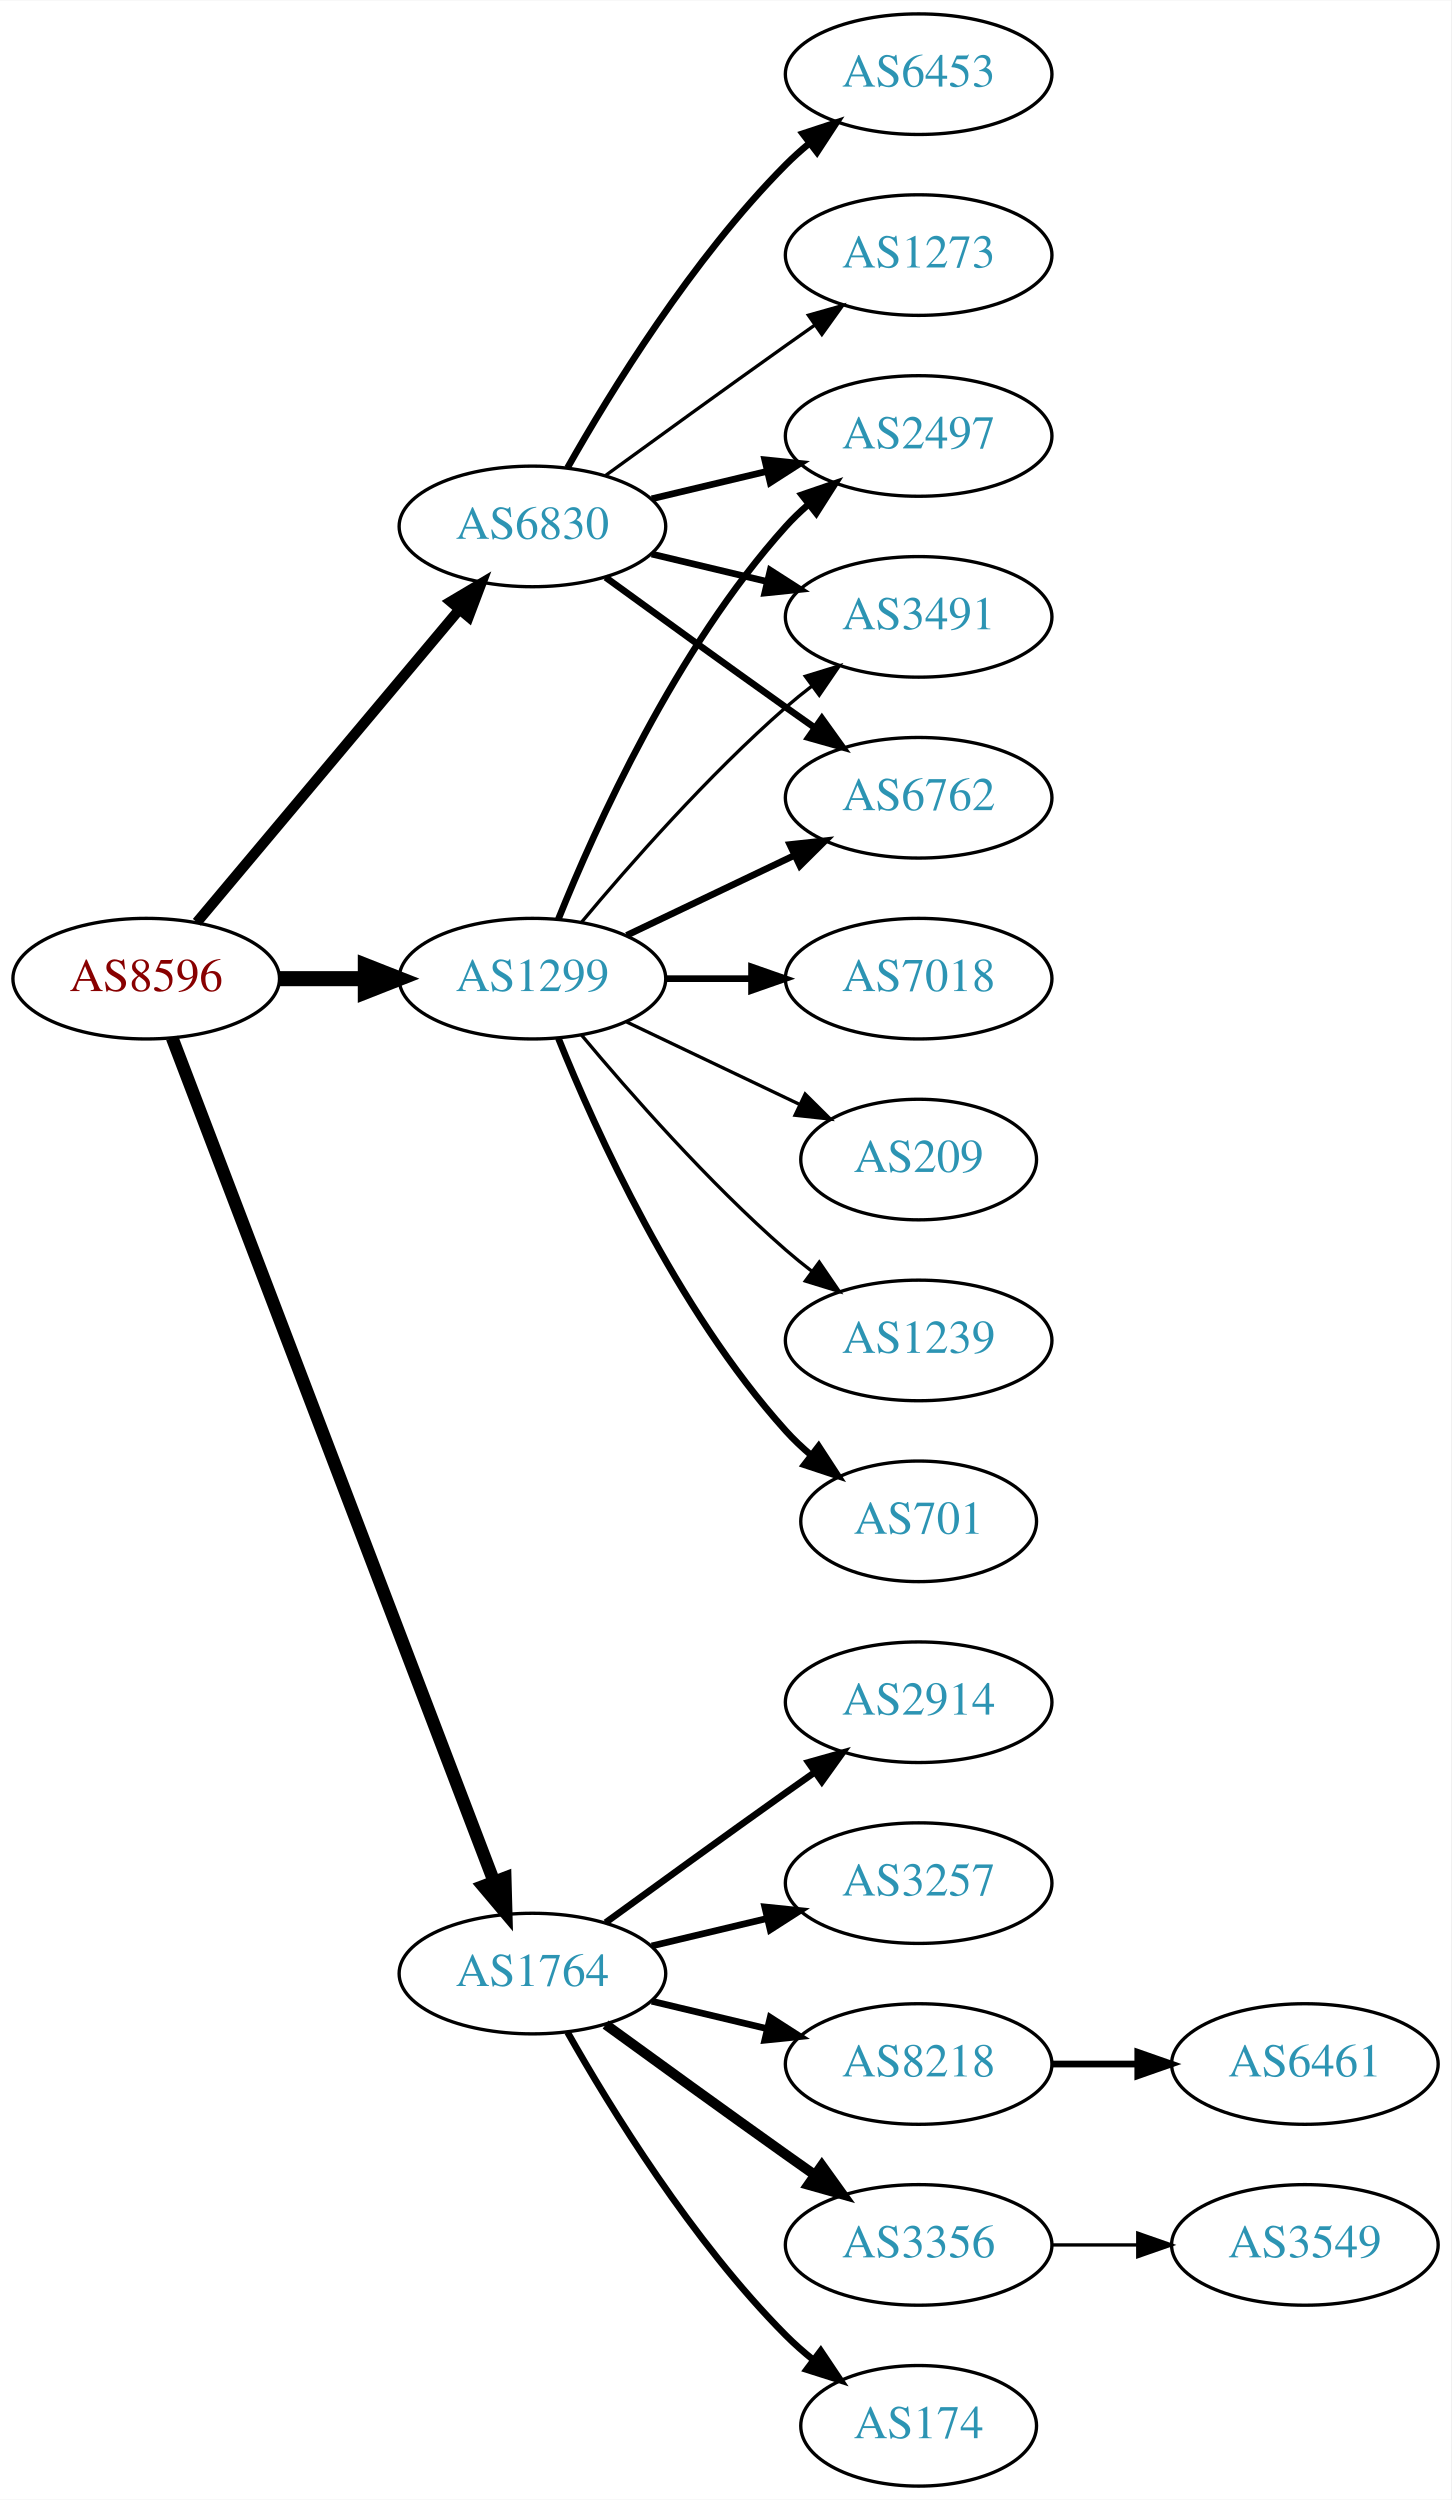
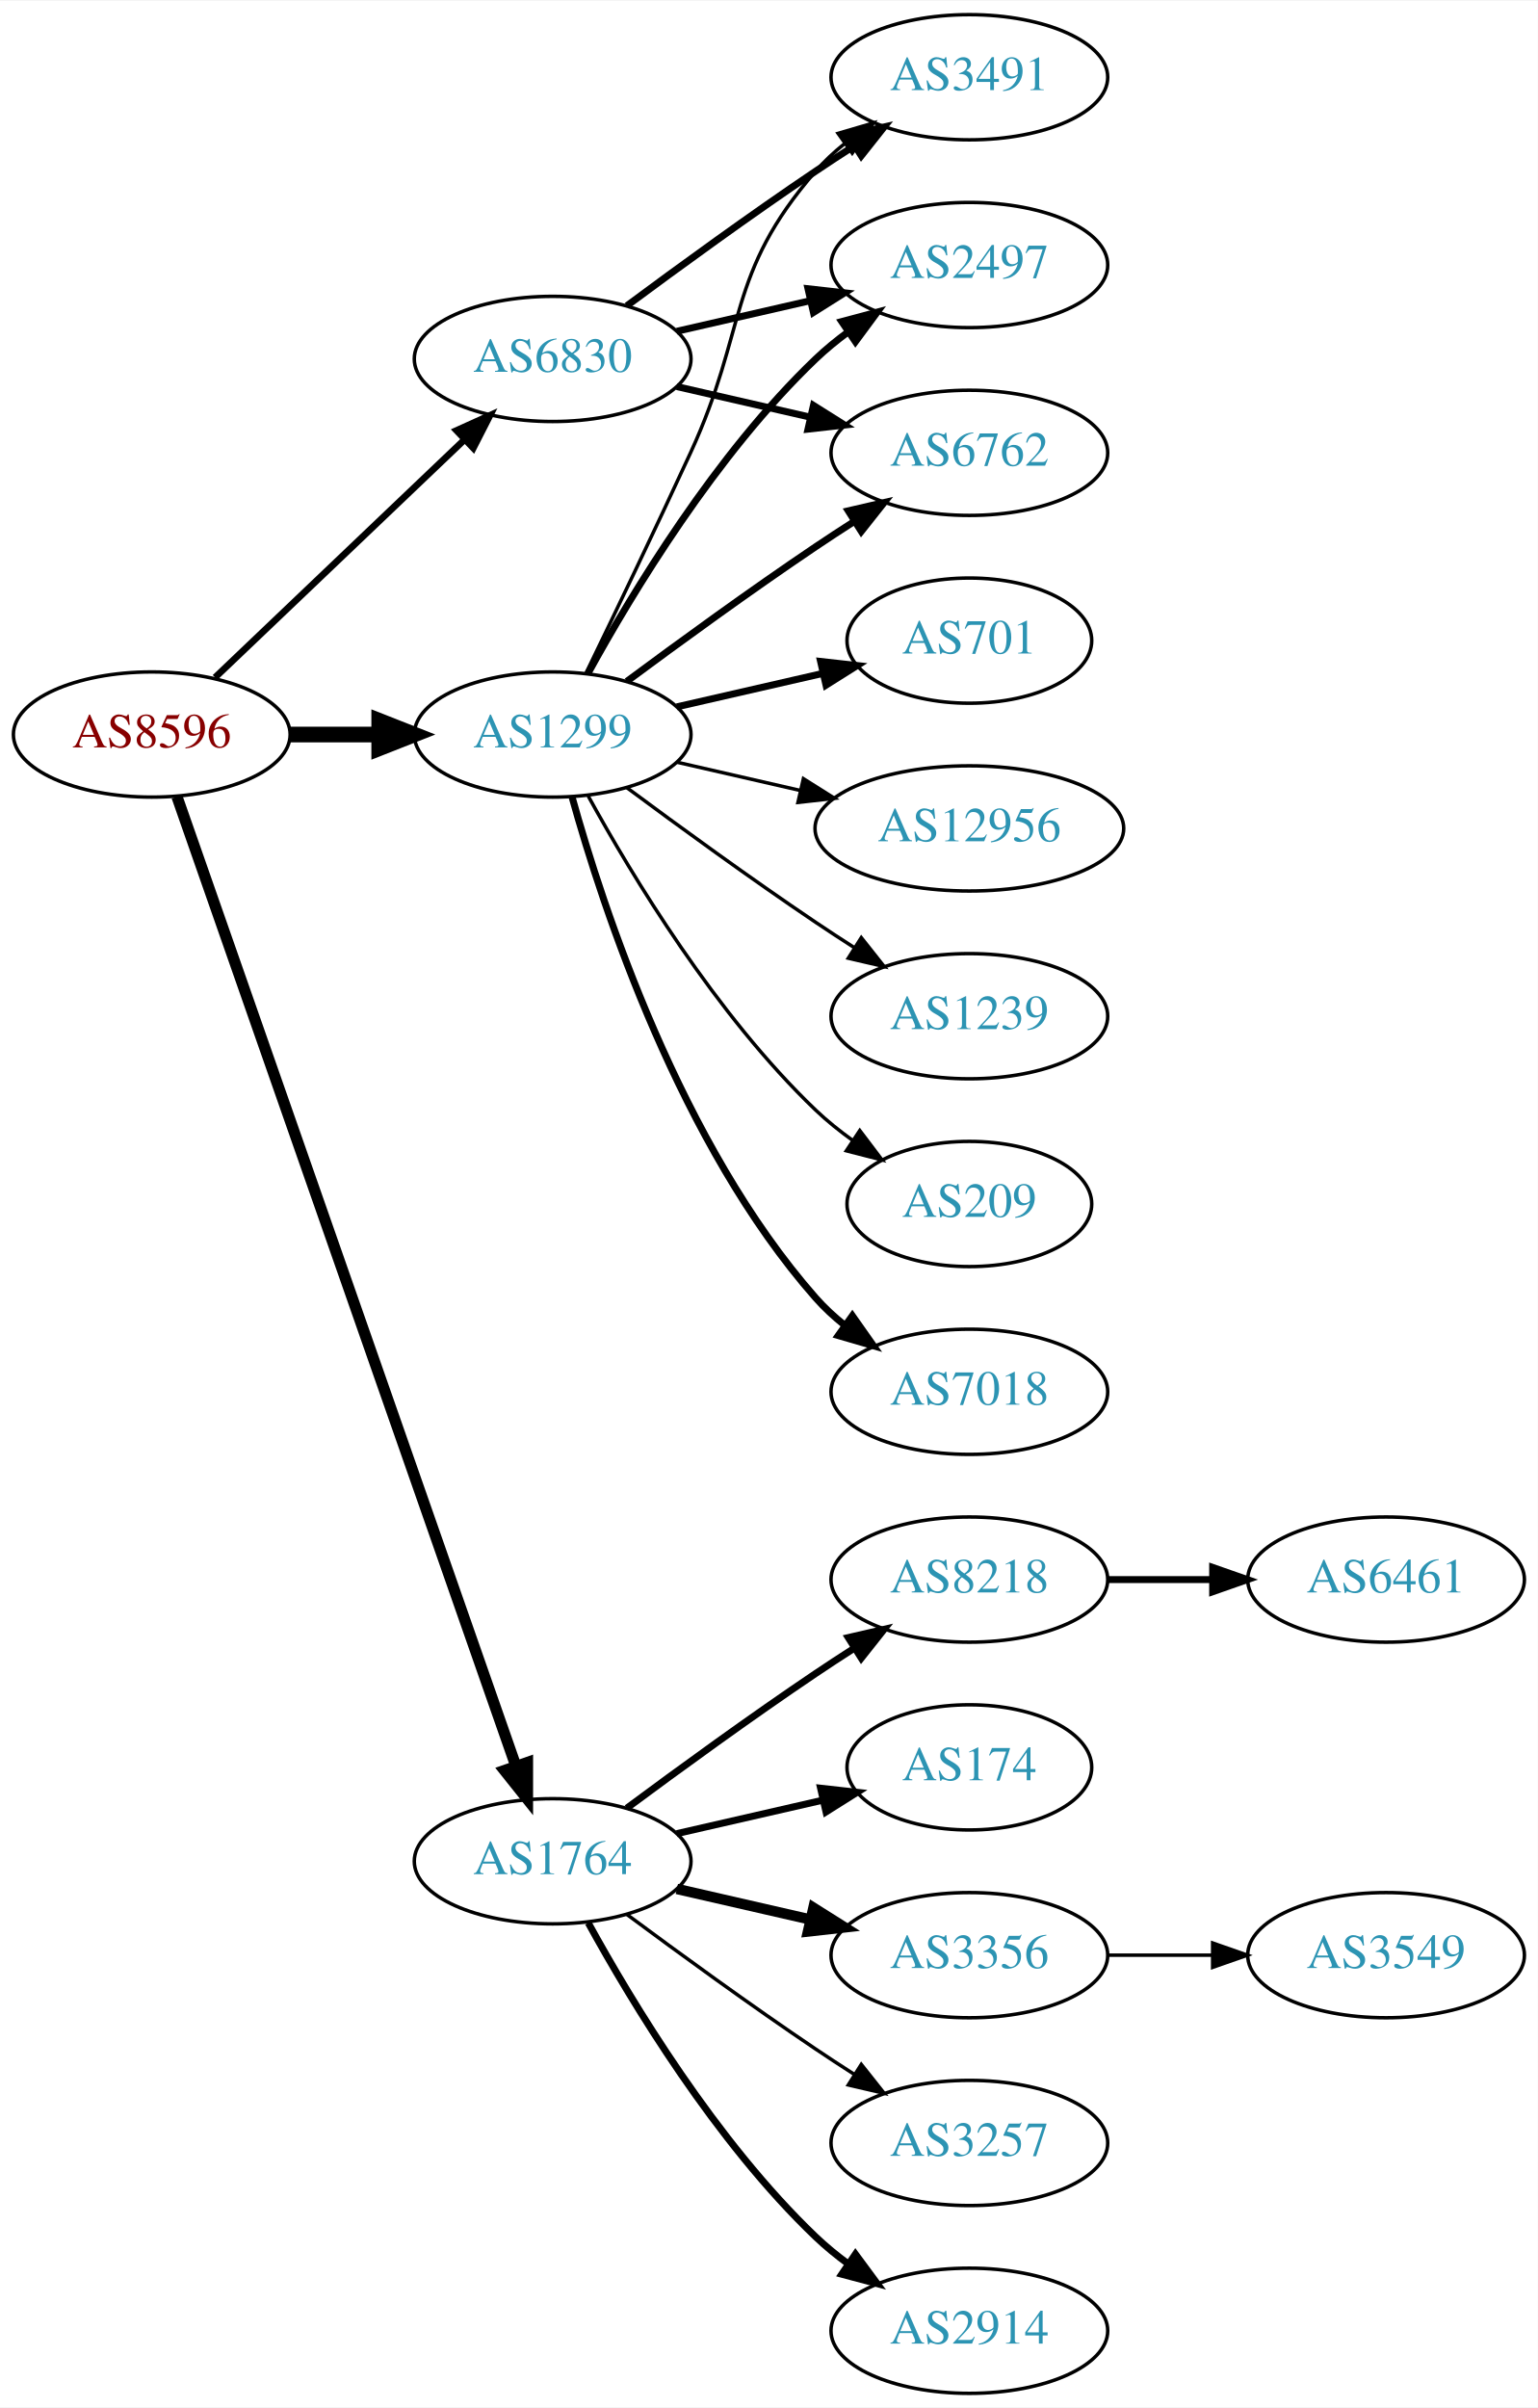
- <svg xmlns="http://www.w3.org/2000/svg" xmlns:xlink="http://www.w3.org/1999/xlink" width="433pt" height="746pt" viewBox="0.00 0.00 433.17 746.00">
-   <g id="graph0" class="graph" transform="scale(1 1) rotate(0) translate(4 742)">
-     <polygon fill="white" stroke="none" points="-4,4 -4,-742 429.172,-742 429.172,4 -4,4" />
+ <svg xmlns="http://www.w3.org/2000/svg" xmlns:xlink="http://www.w3.org/1999/xlink" width="442pt" height="692pt" viewBox="0.00 0.00 442.27 692.00">
+   <g id="graph0" class="graph" transform="scale(1 1) rotate(0) translate(4 688)">
+     <polygon fill="white" stroke="none" points="-4,4 -4,-688 438.271,-688 438.271,4 -4,4" />
    <g id="node1" class="node">
      <g id="a_node1">
        <a xlink:href="/asn/8596" xlink:title="AS8596 ~ hotze.com GmbH [AT]">
-           <ellipse fill="#ffffff" stroke="black" cx="39.647" cy="-450" rx="39.794" ry="18" />
-           <text text-anchor="middle" x="39.647" y="-446.3" font-family="Times,serif" font-size="14.00" fill="#880000">AS8596</text>
+           <ellipse fill="#ffffff" stroke="black" cx="39.647" cy="-477" rx="39.794" ry="18" />
+           <text text-anchor="middle" x="39.647" y="-473.3" font-family="Times,serif" font-size="14.00" fill="#880000">AS8596</text>
        </a>
      </g>
    </g>
    <g id="node2" class="node">
      <g id="a_node2">
        <a xlink:href="/asn/1299" xlink:title="AS1299 ~ Telia Carrier [EU]">
-           <ellipse fill="#ffffff" stroke="black" cx="154.939" cy="-450" rx="39.794" ry="18" />
-           <text text-anchor="middle" x="154.939" y="-446.3" font-family="Times,serif" font-size="14.00" fill="#2c94b3">AS1299</text>
+           <ellipse fill="#ffffff" stroke="black" cx="154.939" cy="-477" rx="39.794" ry="18" />
+           <text text-anchor="middle" x="154.939" y="-473.3" font-family="Times,serif" font-size="14.00" fill="#2c94b3">AS1299</text>
        </a>
      </g>
    </g>
    <g id="edge1" class="edge">
-       <path fill="none" stroke="black" stroke-width="4.5" d="M79.319,-450C87.522,-450 96.286,-450 104.818,-450" />
-       <polygon fill="black" stroke="black" stroke-width="4.5" points="105.057,-453.938 115.057,-450 105.057,-446.063 105.057,-453.938" />
+       <path fill="none" stroke="black" stroke-width="4.5" d="M79.319,-477C87.522,-477 96.286,-477 104.818,-477" />
+       <polygon fill="black" stroke="black" stroke-width="4.5" points="105.057,-480.938 115.057,-477 105.057,-473.063 105.057,-480.938" />
    </g>
    <g id="node3" class="node">
      <g id="a_node3">
        <a xlink:href="/asn/1764" xlink:title="AS1764 ~ NEXTLAYER-AS [AT]">
          <ellipse fill="#ffffff" stroke="black" cx="154.939" cy="-153" rx="39.794" ry="18" />
          <text text-anchor="middle" x="154.939" y="-149.3" font-family="Times,serif" font-size="14.00" fill="#2c94b3">AS1764</text>
        </a>
      </g>
    </g>
    <g id="edge2" class="edge">
-       <path fill="none" stroke="black" stroke-width="3.808" d="M47.394,-432.311C66.397,-382.493 120.468,-240.746 143.425,-180.564" />
-       <polygon fill="black" stroke="black" stroke-width="3.808" points="146.79,-181.563 147.084,-170.972 140.25,-179.068 146.79,-181.563" />
+       <path fill="none" stroke="black" stroke-width="3.214" d="M46.899,-459.119C65.701,-405.349 121.815,-244.871 144.383,-180.33" />
+       <polygon fill="black" stroke="black" stroke-width="3.214" points="147.709,-181.421 147.706,-170.826 141.102,-179.11 147.709,-181.421" />
    </g>
    <g id="node4" class="node">
      <g id="a_node4">
        <a xlink:href="/asn/6830" xlink:title="AS6830 ~ LGI-UPC [AT]">
          <ellipse fill="#ffffff" stroke="black" cx="154.939" cy="-585" rx="39.794" ry="18" />
          <text text-anchor="middle" x="154.939" y="-581.3" font-family="Times,serif" font-size="14.00" fill="#2c94b3">AS6830</text>
        </a>
      </g>
    </g>
    <g id="edge3" class="edge">
-       <path fill="none" stroke="black" stroke-width="3.115" d="M54.766,-466.825C74.441,-490.269 110.245,-532.934 133.023,-560.076" />
-       <polygon fill="black" stroke="black" stroke-width="3.115" points="130.533,-562.553 139.642,-567.963 135.895,-558.053 130.533,-562.553" />
+       <path fill="none" stroke="black" stroke-width="1.929" d="M57.853,-493.403C76.928,-511.587 107.849,-541.063 129.446,-561.651" />
+       <polygon fill="black" stroke="black" stroke-width="1.929" points="127.289,-564.43 136.942,-568.797 132.119,-559.363 127.289,-564.43" />
    </g>
    <g id="node5" class="node">
      <g id="a_node5">
-         <a xlink:href="/asn/2497" xlink:title="AS2497 ~ Internet Initiative Japan Inc. [JP]">
-           <ellipse fill="#ffffff" stroke="black" cx="270.232" cy="-612" rx="39.794" ry="18" />
-           <text text-anchor="middle" x="270.232" y="-608.3" font-family="Times,serif" font-size="14.00" fill="#2c94b3">AS2497</text>
+         <a xlink:href="/asn/7018" xlink:title="AS7018 ~ AT&amp;T Services, Inc. [US]">
+           <ellipse fill="#ffffff" stroke="black" cx="274.782" cy="-288" rx="39.794" ry="18" />
+           <text text-anchor="middle" x="274.782" y="-284.3" font-family="Times,serif" font-size="14.00" fill="#2c94b3">AS7018</text>
        </a>
      </g>
    </g>
    <g id="edge4" class="edge">
-       <path fill="none" stroke="black" stroke-width="2" d="M162.687,-467.787C173.738,-495.243 197.791,-548.578 230.586,-585 232.588,-587.224 234.807,-589.363 237.14,-591.397" />
-       <polygon fill="black" stroke="black" stroke-width="2" points="235.338,-594.433 245.359,-597.873 239.67,-588.935 235.338,-594.433" />
+       <path fill="none" stroke="black" stroke-width="2" d="M160.512,-459.054C169.418,-427.005 191.702,-359.158 230.586,-315 233.07,-312.179 235.92,-309.551 238.945,-307.129" />
+       <polygon fill="black" stroke="black" stroke-width="2" points="241.131,-309.869 247.234,-301.209 237.063,-304.172 241.131,-309.869" />
    </g>
    <g id="node6" class="node">
      <g id="a_node6">
-         <a xlink:href="/asn/1239" xlink:title="AS1239 ~ Sprint [US]">
-           <ellipse fill="#ffffff" stroke="black" cx="270.232" cy="-342" rx="39.794" ry="18" />
-           <text text-anchor="middle" x="270.232" y="-338.3" font-family="Times,serif" font-size="14.00" fill="#2c94b3">AS1239</text>
+         <a xlink:href="/asn/3491" xlink:title="AS3491 ~ PCCW Global, Inc. [US]">
+           <ellipse fill="#ffffff" stroke="black" cx="274.782" cy="-666" rx="39.794" ry="18" />
+           <text text-anchor="middle" x="274.782" y="-662.3" font-family="Times,serif" font-size="14.00" fill="#2c94b3">AS3491</text>
        </a>
      </g>
    </g>
    <g id="edge5" class="edge">
-       <path fill="none" stroke="black" d="M169.569,-433.183C183.852,-416.071 207.398,-389.255 230.586,-369 233.052,-366.846 235.69,-364.706 238.388,-362.628" />
-       <polygon fill="black" stroke="black" points="240.561,-365.375 246.542,-356.63 236.413,-359.736 240.561,-365.375" />
+       <path fill="none" stroke="black" d="M164.521,-494.633C172.445,-510.998 184.481,-536.065 194.586,-558 211.07,-593.781 204.752,-609.258 230.586,-639 233.051,-641.838 235.888,-644.477 238.905,-646.906" />
+       <polygon fill="black" stroke="black" points="237.016,-649.858 247.183,-652.836 241.092,-644.167 237.016,-649.858" />
    </g>
    <g id="node7" class="node">
      <g id="a_node7">
-         <a xlink:href="/asn/3491" xlink:title="AS3491 ~ PCCW Global, Inc. [US]">
-           <ellipse fill="#ffffff" stroke="black" cx="270.232" cy="-558" rx="39.794" ry="18" />
-           <text text-anchor="middle" x="270.232" y="-554.3" font-family="Times,serif" font-size="14.00" fill="#2c94b3">AS3491</text>
+         <a xlink:href="/asn/701" xlink:title="AS701 ~ UUNET [US]">
+           <ellipse fill="#ffffff" stroke="black" cx="274.782" cy="-504" rx="35.194" ry="18" />
+           <text text-anchor="middle" x="274.782" y="-500.3" font-family="Times,serif" font-size="14.00" fill="#2c94b3">AS701</text>
        </a>
      </g>
    </g>
    <g id="edge6" class="edge">
-       <path fill="none" stroke="black" d="M169.569,-466.817C183.852,-483.929 207.398,-510.745 230.586,-531 233.052,-533.154 235.69,-535.294 238.388,-537.372" />
-       <polygon fill="black" stroke="black" points="236.413,-540.264 246.542,-543.37 240.561,-534.625 236.413,-540.264" />
+       <path fill="none" stroke="black" stroke-width="2" d="M190.659,-484.955C203.751,-487.955 218.773,-491.396 232.414,-494.522" />
+       <polygon fill="black" stroke="black" stroke-width="2" points="231.992,-498.016 242.521,-496.838 233.556,-491.193 231.992,-498.016" />
    </g>
    <g id="node8" class="node">
      <g id="a_node8">
-         <a xlink:href="/asn/701" xlink:title="AS701 ~ UUNET [US]">
-           <ellipse fill="#ffffff" stroke="black" cx="270.232" cy="-288" rx="35.194" ry="18" />
-           <text text-anchor="middle" x="270.232" y="-284.3" font-family="Times,serif" font-size="14.00" fill="#2c94b3">AS701</text>
+         <a xlink:href="/asn/2497" xlink:title="AS2497 ~ Internet Initiative Japan Inc. [JP]">
+           <ellipse fill="#ffffff" stroke="black" cx="274.782" cy="-612" rx="39.794" ry="18" />
+           <text text-anchor="middle" x="274.782" y="-608.3" font-family="Times,serif" font-size="14.00" fill="#2c94b3">AS2497</text>
        </a>
      </g>
    </g>
    <g id="edge7" class="edge">
-       <path fill="none" stroke="black" stroke-width="2" d="M162.687,-432.213C173.738,-404.757 197.791,-351.422 230.586,-315 232.902,-312.428 235.506,-309.97 238.242,-307.657" />
-       <polygon fill="black" stroke="black" stroke-width="2" points="240.38,-310.428 246.165,-301.552 236.108,-304.883 240.38,-310.428" />
+       <path fill="none" stroke="black" stroke-width="2" d="M165.181,-494.713C177.726,-517.561 201.903,-557.611 230.586,-585 233.454,-587.739 236.643,-590.347 239.952,-592.785" />
+       <polygon fill="black" stroke="black" stroke-width="2" points="238.076,-595.742 248.311,-598.477 242.015,-589.956 238.076,-595.742" />
    </g>
    <g id="node9" class="node">
      <g id="a_node9">
-         <a xlink:href="/asn/7018" xlink:title="AS7018 ~ AT&amp;T Services, Inc. [US]">
-           <ellipse fill="#ffffff" stroke="black" cx="270.232" cy="-450" rx="39.794" ry="18" />
-           <text text-anchor="middle" x="270.232" y="-446.3" font-family="Times,serif" font-size="14.00" fill="#2c94b3">AS7018</text>
+         <a xlink:href="/asn/12956" xlink:title="AS12956 ~ TELXIUS [ES]">
+           <ellipse fill="#ffffff" stroke="black" cx="274.782" cy="-450" rx="44.393" ry="18" />
+           <text text-anchor="middle" x="274.782" y="-446.3" font-family="Times,serif" font-size="14.00" fill="#2c94b3">AS12956</text>
        </a>
      </g>
    </g>
    <g id="edge8" class="edge">
-       <path fill="none" stroke="black" stroke-width="2" d="M194.612,-450C202.815,-450 211.579,-450 220.111,-450" />
-       <polygon fill="black" stroke="black" stroke-width="2" points="220.35,-453.5 230.35,-450 220.35,-446.5 220.35,-453.5" />
+       <path fill="none" stroke="black" d="M190.659,-469.045C201.797,-466.493 214.332,-463.621 226.225,-460.896" />
+       <polygon fill="black" stroke="black" points="227.054,-464.297 236.02,-458.652 225.491,-457.474 227.054,-464.297" />
    </g>
    <g id="node10" class="node">
      <g id="a_node10">
-         <a xlink:href="/asn/6762" xlink:title="AS6762 ~ TELECOM ITALIA SPARKLE S.p.A. [IT]">
-           <ellipse fill="#ffffff" stroke="black" cx="270.232" cy="-504" rx="39.794" ry="18" />
-           <text text-anchor="middle" x="270.232" y="-500.3" font-family="Times,serif" font-size="14.00" fill="#2c94b3">AS6762</text>
+         <a xlink:href="/asn/1239" xlink:title="AS1239 ~ Sprint [US]">
+           <ellipse fill="#ffffff" stroke="black" cx="274.782" cy="-396" rx="39.794" ry="18" />
+           <text text-anchor="middle" x="274.782" y="-392.3" font-family="Times,serif" font-size="14.00" fill="#2c94b3">AS1239</text>
        </a>
      </g>
    </g>
    <g id="edge9" class="edge">
-       <path fill="none" stroke="black" stroke-width="2" d="M183.076,-462.934C198.07,-470.081 216.891,-479.052 233.114,-486.785" />
-       <polygon fill="black" stroke="black" stroke-width="2" points="231.784,-490.028 242.317,-491.171 234.796,-483.709 231.784,-490.028" />
+       <path fill="none" stroke="black" d="M176.27,-461.723C191.132,-450.696 211.877,-435.593 230.586,-423 234.135,-420.611 237.885,-418.161 241.634,-415.758" />
+       <polygon fill="black" stroke="black" points="243.702,-418.591 250.282,-410.288 239.96,-412.675 243.702,-418.591" />
    </g>
    <g id="node11" class="node">
      <g id="a_node11">
-         <a xlink:href="/asn/209" xlink:title="AS209 ~ CenturyLink Communications, LLC [US]">
-           <ellipse fill="#ffffff" stroke="black" cx="270.232" cy="-396" rx="35.194" ry="18" />
-           <text text-anchor="middle" x="270.232" y="-392.3" font-family="Times,serif" font-size="14.00" fill="#2c94b3">AS209</text>
+         <a xlink:href="/asn/6762" xlink:title="AS6762 ~ TELECOM ITALIA SPARKLE S.p.A. [IT]">
+           <ellipse fill="#ffffff" stroke="black" cx="274.782" cy="-558" rx="39.794" ry="18" />
+           <text text-anchor="middle" x="274.782" y="-554.3" font-family="Times,serif" font-size="14.00" fill="#2c94b3">AS6762</text>
        </a>
      </g>
    </g>
    <g id="edge10" class="edge">
-       <path fill="none" stroke="black" d="M183.076,-437.066C198.508,-429.71 217.993,-420.423 234.528,-412.541" />
-       <polygon fill="black" stroke="black" points="236.349,-415.551 243.87,-408.089 233.337,-409.232 236.349,-415.551" />
+       <path fill="none" stroke="black" stroke-width="2" d="M176.27,-492.277C191.132,-503.304 211.877,-518.407 230.586,-531 234.135,-533.389 237.885,-535.839 241.634,-538.242" />
+       <polygon fill="black" stroke="black" stroke-width="2" points="239.96,-541.325 250.282,-543.712 243.702,-535.409 239.96,-541.325" />
    </g>
    <g id="node12" class="node">
      <g id="a_node12">
-         <a xlink:href="/asn/8218" xlink:title="AS8218 ~ legacy Neotelecoms [FR]">
-           <ellipse fill="#ffffff" stroke="black" cx="270.232" cy="-126" rx="39.794" ry="18" />
-           <text text-anchor="middle" x="270.232" y="-122.3" font-family="Times,serif" font-size="14.00" fill="#2c94b3">AS8218</text>
+         <a xlink:href="/asn/209" xlink:title="AS209 ~ CenturyLink Communications, LLC [US]">
+           <ellipse fill="#ffffff" stroke="black" cx="274.782" cy="-342" rx="35.194" ry="18" />
+           <text text-anchor="middle" x="274.782" y="-338.3" font-family="Times,serif" font-size="14.00" fill="#2c94b3">AS209</text>
        </a>
      </g>
    </g>
    <g id="edge11" class="edge">
-       <path fill="none" stroke="black" stroke-width="2" d="M190.547,-144.752C201.418,-142.162 213.572,-139.265 225.015,-136.538" />
-       <polygon fill="black" stroke="black" stroke-width="2" points="225.921,-139.92 234.837,-134.197 224.298,-133.111 225.921,-139.92" />
+       <path fill="none" stroke="black" d="M165.181,-459.287C177.726,-436.439 201.903,-396.389 230.586,-369 233.84,-365.893 237.507,-362.954 241.293,-360.24" />
+       <polygon fill="black" stroke="black" points="243.271,-363.128 249.661,-354.678 239.396,-357.299 243.271,-363.128" />
    </g>
    <g id="node13" class="node">
      <g id="a_node13">
-         <a xlink:href="/asn/3356" xlink:title="AS3356 ~ Level 3 Parent, LLC [US]">
-           <ellipse fill="#ffffff" stroke="black" cx="270.232" cy="-72" rx="39.794" ry="18" />
-           <text text-anchor="middle" x="270.232" y="-68.3" font-family="Times,serif" font-size="14.00" fill="#2c94b3">AS3356</text>
+         <a xlink:href="/asn/2914" xlink:title="AS2914 ~ NTT America, Inc. [US]">
+           <ellipse fill="#ffffff" stroke="black" cx="274.782" cy="-18" rx="39.794" ry="18" />
+           <text text-anchor="middle" x="274.782" y="-14.3" font-family="Times,serif" font-size="14.00" fill="#2c94b3">AS2914</text>
        </a>
      </g>
    </g>
    <g id="edge12" class="edge">
-       <path fill="none" stroke="black" stroke-width="3" d="M176.788,-137.778C191.722,-126.909 212.335,-111.975 230.586,-99 233.406,-96.995 236.349,-94.915 239.297,-92.841" />
-       <polygon fill="black" stroke="black" stroke-width="3" points="241.344,-95.681 247.522,-87.074 237.325,-89.95 241.344,-95.681" />
+       <path fill="none" stroke="black" stroke-width="2" d="M165.181,-135.287C177.726,-112.439 201.903,-72.389 230.586,-45 233.454,-42.261 236.643,-39.653 239.952,-37.215" />
+       <polygon fill="black" stroke="black" stroke-width="2" points="242.015,-40.044 248.311,-31.523 238.076,-34.258 242.015,-40.044" />
    </g>
    <g id="node14" class="node">
      <g id="a_node14">
-         <a xlink:href="/asn/174" xlink:title="AS174 ~ Cogent Communications [US]">
-           <ellipse fill="#ffffff" stroke="black" cx="270.232" cy="-18" rx="35.194" ry="18" />
-           <text text-anchor="middle" x="270.232" y="-14.3" font-family="Times,serif" font-size="14.00" fill="#2c94b3">AS174</text>
+         <a xlink:href="/asn/8218" xlink:title="AS8218 ~ legacy Neotelecoms [FR]">
+           <ellipse fill="#ffffff" stroke="black" cx="274.782" cy="-234" rx="39.794" ry="18" />
+           <text text-anchor="middle" x="274.782" y="-230.3" font-family="Times,serif" font-size="14.00" fill="#2c94b3">AS8218</text>
        </a>
      </g>
    </g>
    <g id="edge13" class="edge">
-       <path fill="none" stroke="black" stroke-width="2" d="M165.399,-135.51C178.181,-112.904 202.613,-73.114 230.586,-45 233.086,-42.487 235.847,-40.051 238.708,-37.739" />
-       <polygon fill="black" stroke="black" stroke-width="2" points="241.008,-40.389 246.905,-31.587 236.806,-34.79 241.008,-40.389" />
+       <path fill="none" stroke="black" stroke-width="2" d="M176.27,-168.277C191.132,-179.304 211.877,-194.407 230.586,-207 234.135,-209.389 237.885,-211.839 241.634,-214.242" />
+       <polygon fill="black" stroke="black" stroke-width="2" points="239.96,-217.325 250.282,-219.712 243.702,-211.409 239.96,-217.325" />
    </g>
    <g id="node15" class="node">
      <g id="a_node15">
-         <a xlink:href="/asn/2914" xlink:title="AS2914 ~ NTT America, Inc. [US]">
-           <ellipse fill="#ffffff" stroke="black" cx="270.232" cy="-234" rx="39.794" ry="18" />
-           <text text-anchor="middle" x="270.232" y="-230.3" font-family="Times,serif" font-size="14.00" fill="#2c94b3">AS2914</text>
+         <a xlink:href="/asn/174" xlink:title="AS174 ~ Cogent Communications [US]">
+           <ellipse fill="#ffffff" stroke="black" cx="274.782" cy="-180" rx="35.194" ry="18" />
+           <text text-anchor="middle" x="274.782" y="-176.3" font-family="Times,serif" font-size="14.00" fill="#2c94b3">AS174</text>
        </a>
      </g>
    </g>
    <g id="edge14" class="edge">
-       <path fill="none" stroke="black" stroke-width="2" d="M176.788,-168.222C191.722,-179.091 212.335,-194.025 230.586,-207 233.406,-209.005 236.349,-211.085 239.297,-213.159" />
-       <polygon fill="black" stroke="black" stroke-width="2" points="237.325,-216.05 247.522,-218.926 241.344,-210.319 237.325,-216.05" />
+       <path fill="none" stroke="black" stroke-width="2" d="M190.659,-160.955C203.751,-163.955 218.773,-167.396 232.414,-170.522" />
+       <polygon fill="black" stroke="black" stroke-width="2" points="231.992,-174.016 242.521,-172.838 233.556,-167.193 231.992,-174.016" />
    </g>
    <g id="node16" class="node">
      <g id="a_node16">
+         <a xlink:href="/asn/3356" xlink:title="AS3356 ~ Level 3 Parent, LLC [US]">
+           <ellipse fill="#ffffff" stroke="black" cx="274.782" cy="-126" rx="39.794" ry="18" />
+           <text text-anchor="middle" x="274.782" y="-122.3" font-family="Times,serif" font-size="14.00" fill="#2c94b3">AS3356</text>
+         </a>
+       </g>
+     </g>
+     <g id="edge15" class="edge">
+       <path fill="none" stroke="black" stroke-width="3" d="M190.659,-145.045C202.659,-142.296 216.28,-139.175 228.972,-136.267" />
+       <polygon fill="black" stroke="black" stroke-width="3" points="229.938,-139.636 238.904,-133.991 228.375,-132.813 229.938,-139.636" />
+     </g>
+     <g id="node17" class="node">
+       <g id="a_node17">
        <a xlink:href="/asn/3257" xlink:title="AS3257 ~ GTT [DE]">
-           <ellipse fill="#ffffff" stroke="black" cx="270.232" cy="-180" rx="39.794" ry="18" />
-           <text text-anchor="middle" x="270.232" y="-176.3" font-family="Times,serif" font-size="14.00" fill="#2c94b3">AS3257</text>
-         </a>
-       </g>
-     </g>
-     <g id="edge15" class="edge">
-       <path fill="none" stroke="black" stroke-width="2" d="M190.547,-161.248C201.418,-163.838 213.572,-166.735 225.015,-169.462" />
-       <polygon fill="black" stroke="black" stroke-width="2" points="224.298,-172.889 234.837,-171.803 225.921,-166.08 224.298,-172.889" />
+           <ellipse fill="#ffffff" stroke="black" cx="274.782" cy="-72" rx="39.794" ry="18" />
+           <text text-anchor="middle" x="274.782" y="-68.3" font-family="Times,serif" font-size="14.00" fill="#2c94b3">AS3257</text>
+         </a>
+       </g>
+     </g>
+     <g id="edge16" class="edge">
+       <path fill="none" stroke="black" d="M176.27,-137.723C191.132,-126.696 211.877,-111.593 230.586,-99 234.135,-96.611 237.885,-94.161 241.634,-91.758" />
+       <polygon fill="black" stroke="black" points="243.702,-94.591 250.282,-86.288 239.96,-88.675 243.702,-94.591" />
+     </g>
+     <g id="edge19" class="edge">
+       <path fill="none" stroke="black" stroke-width="2" d="M176.27,-600.277C191.132,-611.304 211.877,-626.407 230.586,-639 234.135,-641.389 237.885,-643.839 241.634,-646.242" />
+       <polygon fill="black" stroke="black" stroke-width="2" points="239.96,-649.325 250.282,-651.712 243.702,-643.409 239.96,-649.325" />
+     </g>
+     <g id="edge21" class="edge">
+       <path fill="none" stroke="black" stroke-width="2" d="M190.659,-592.955C202.659,-595.704 216.28,-598.825 228.972,-601.733" />
+       <polygon fill="black" stroke="black" stroke-width="2" points="228.375,-605.187 238.904,-604.009 229.938,-598.364 228.375,-605.187" />
    </g>
    <g id="edge20" class="edge">
-       <path fill="none" stroke="black" stroke-width="2" d="M190.547,-593.248C201.418,-595.838 213.572,-598.735 225.015,-601.462" />
-       <polygon fill="black" stroke="black" stroke-width="2" points="224.298,-604.889 234.837,-603.803 225.921,-598.08 224.298,-604.889" />
-     </g>
-     <g id="edge18" class="edge">
-       <path fill="none" stroke="black" stroke-width="2" d="M190.547,-576.752C201.418,-574.162 213.572,-571.265 225.015,-568.538" />
-       <polygon fill="black" stroke="black" stroke-width="2" points="225.921,-571.92 234.837,-566.197 224.298,-565.111 225.921,-571.92" />
-     </g>
-     <g id="edge21" class="edge">
-       <path fill="none" stroke="black" stroke-width="2" d="M176.788,-569.778C191.722,-558.909 212.335,-543.975 230.586,-531 233.406,-528.995 236.349,-526.915 239.297,-524.841" />
-       <polygon fill="black" stroke="black" stroke-width="2" points="241.344,-527.681 247.522,-519.074 237.325,-521.95 241.344,-527.681" />
+       <path fill="none" stroke="black" stroke-width="2" d="M190.659,-577.045C202.659,-574.296 216.28,-571.175 228.972,-568.267" />
+       <polygon fill="black" stroke="black" stroke-width="2" points="229.938,-571.636 238.904,-565.991 228.375,-564.813 229.938,-571.636" />
+     </g>
+     <g id="node18" class="node">
+       <g id="a_node18">
+         <a xlink:href="/asn/6461" xlink:title="AS6461 ~ Zayo Bandwidth [US]">
+           <ellipse fill="#ffffff" stroke="black" cx="394.625" cy="-234" rx="39.794" ry="18" />
+           <text text-anchor="middle" x="394.625" y="-230.3" font-family="Times,serif" font-size="14.00" fill="#2c94b3">AS6461</text>
+         </a>
+       </g>
+     </g>
+     <g id="edge17" class="edge">
+       <path fill="none" stroke="black" stroke-width="2" d="M314.695,-234C324.248,-234 334.598,-234 344.56,-234" />
+       <polygon fill="black" stroke="black" stroke-width="2" points="344.753,-237.5 354.753,-234 344.753,-230.5 344.753,-237.5" />
    </g>
    <g id="node19" class="node">
      <g id="a_node19">
-         <a xlink:href="/asn/6453" xlink:title="AS6453 ~ TATA COMMUNICATIONS (AMERICA) INC [US]">
-           <ellipse fill="#ffffff" stroke="black" cx="270.232" cy="-720" rx="39.794" ry="18" />
-           <text text-anchor="middle" x="270.232" y="-716.3" font-family="Times,serif" font-size="14.00" fill="#2c94b3">AS6453</text>
-         </a>
-       </g>
-     </g>
-     <g id="edge19" class="edge">
-       <path fill="none" stroke="black" stroke-width="2" d="M165.399,-602.49C178.181,-625.096 202.613,-664.886 230.586,-693 232.697,-695.121 234.993,-697.188 237.378,-699.171" />
-       <polygon fill="black" stroke="black" stroke-width="2" points="235.631,-702.242 245.694,-705.556 239.894,-696.69 235.631,-702.242" />
-     </g>
-     <g id="node20" class="node">
-       <g id="a_node20">
-         <a xlink:href="/asn/1273" xlink:title="AS1273 ~ Vodafone Group PLC [EU]">
-           <ellipse fill="#ffffff" stroke="black" cx="270.232" cy="-666" rx="39.794" ry="18" />
-           <text text-anchor="middle" x="270.232" y="-662.3" font-family="Times,serif" font-size="14.00" fill="#2c94b3">AS1273</text>
-         </a>
-       </g>
-     </g>
-     <g id="edge22" class="edge">
-       <path fill="none" stroke="black" d="M176.788,-600.222C191.722,-611.091 212.335,-626.025 230.586,-639 233.406,-641.005 236.349,-643.085 239.297,-645.159" />
-       <polygon fill="black" stroke="black" points="237.325,-648.05 247.522,-650.926 241.344,-642.319 237.325,-648.05" />
-     </g>
-     <g id="node17" class="node">
-       <g id="a_node17">
-         <a xlink:href="/asn/6461" xlink:title="AS6461 ~ Zayo Bandwidth [US]">
-           <ellipse fill="#ffffff" stroke="black" cx="385.525" cy="-126" rx="39.794" ry="18" />
-           <text text-anchor="middle" x="385.525" y="-122.3" font-family="Times,serif" font-size="14.00" fill="#2c94b3">AS6461</text>
-         </a>
-       </g>
-     </g>
-     <g id="edge16" class="edge">
-       <path fill="none" stroke="black" stroke-width="2" d="M309.905,-126C318.108,-126 326.872,-126 335.404,-126" />
-       <polygon fill="black" stroke="black" stroke-width="2" points="335.643,-129.5 345.643,-126 335.643,-122.5 335.643,-129.5" />
-     </g>
-     <g id="node18" class="node">
-       <g id="a_node18">
        <a xlink:href="/asn/3549" xlink:title="AS3549 ~ Level 3 Parent, LLC [US]">
-           <ellipse fill="#ffffff" stroke="black" cx="385.525" cy="-72" rx="39.794" ry="18" />
-           <text text-anchor="middle" x="385.525" y="-68.3" font-family="Times,serif" font-size="14.00" fill="#2c94b3">AS3549</text>
-         </a>
-       </g>
-     </g>
-     <g id="edge17" class="edge">
-       <path fill="none" stroke="black" d="M309.905,-72C318.108,-72 326.872,-72 335.404,-72" />
-       <polygon fill="black" stroke="black" points="335.643,-75.5 345.643,-72 335.643,-68.5 335.643,-75.5" />
+           <ellipse fill="#ffffff" stroke="black" cx="394.625" cy="-126" rx="39.794" ry="18" />
+           <text text-anchor="middle" x="394.625" y="-122.3" font-family="Times,serif" font-size="14.00" fill="#2c94b3">AS3549</text>
+         </a>
+       </g>
+     </g>
+     <g id="edge18" class="edge">
+       <path fill="none" stroke="black" d="M314.695,-126C324.248,-126 334.598,-126 344.56,-126" />
+       <polygon fill="black" stroke="black" points="344.753,-129.5 354.753,-126 344.753,-122.5 344.753,-129.5" />
    </g>
  </g>
</svg>
